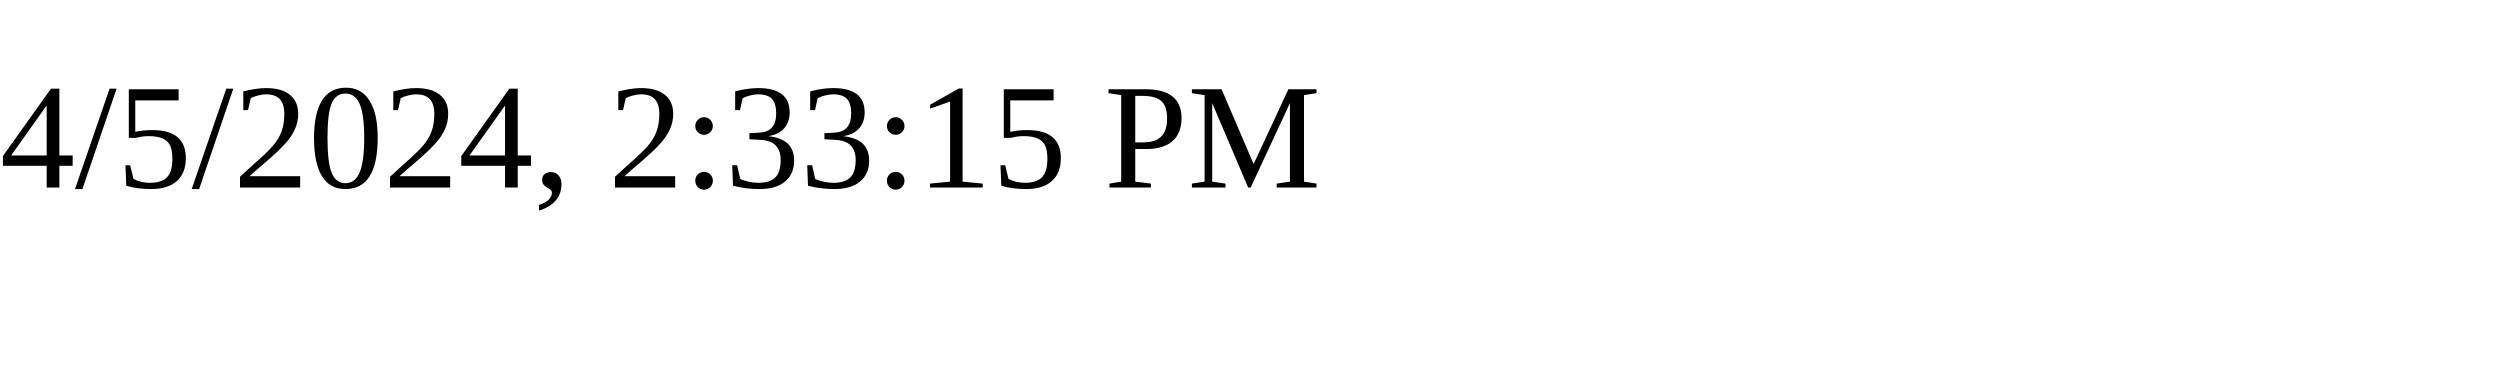
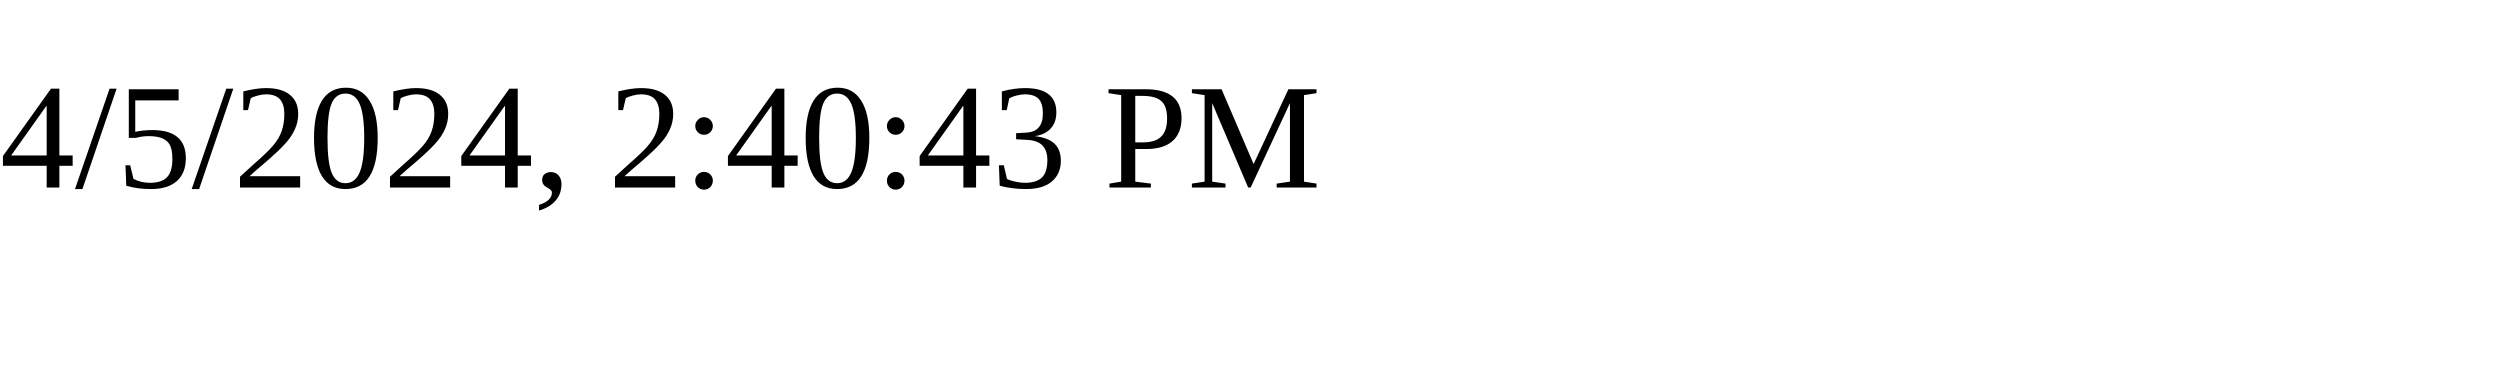
<svg xmlns="http://www.w3.org/2000/svg" height="30" width="200">
-   <text x="0" y="15">4/5/2024, 2:33:15 PM</text>
+   <text x="0" y="15">4/5/2024, 2:40:43 PM</text>
</svg>
